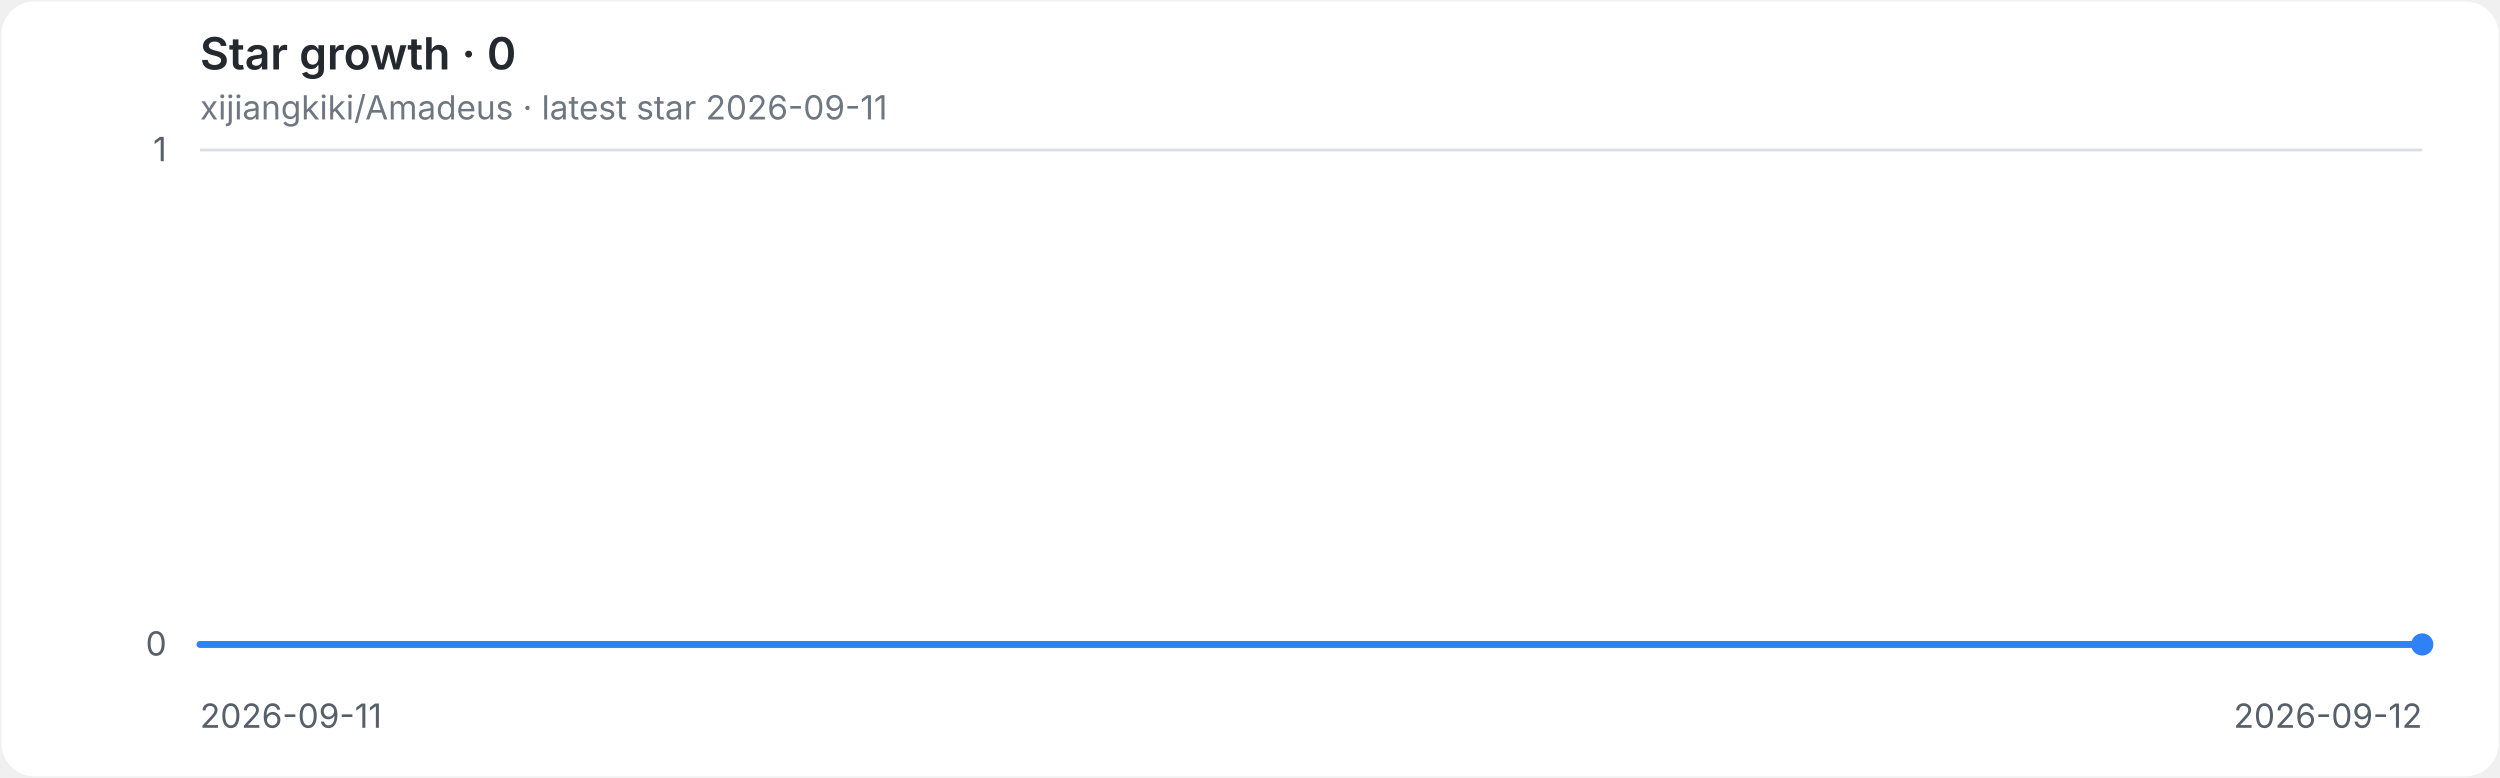
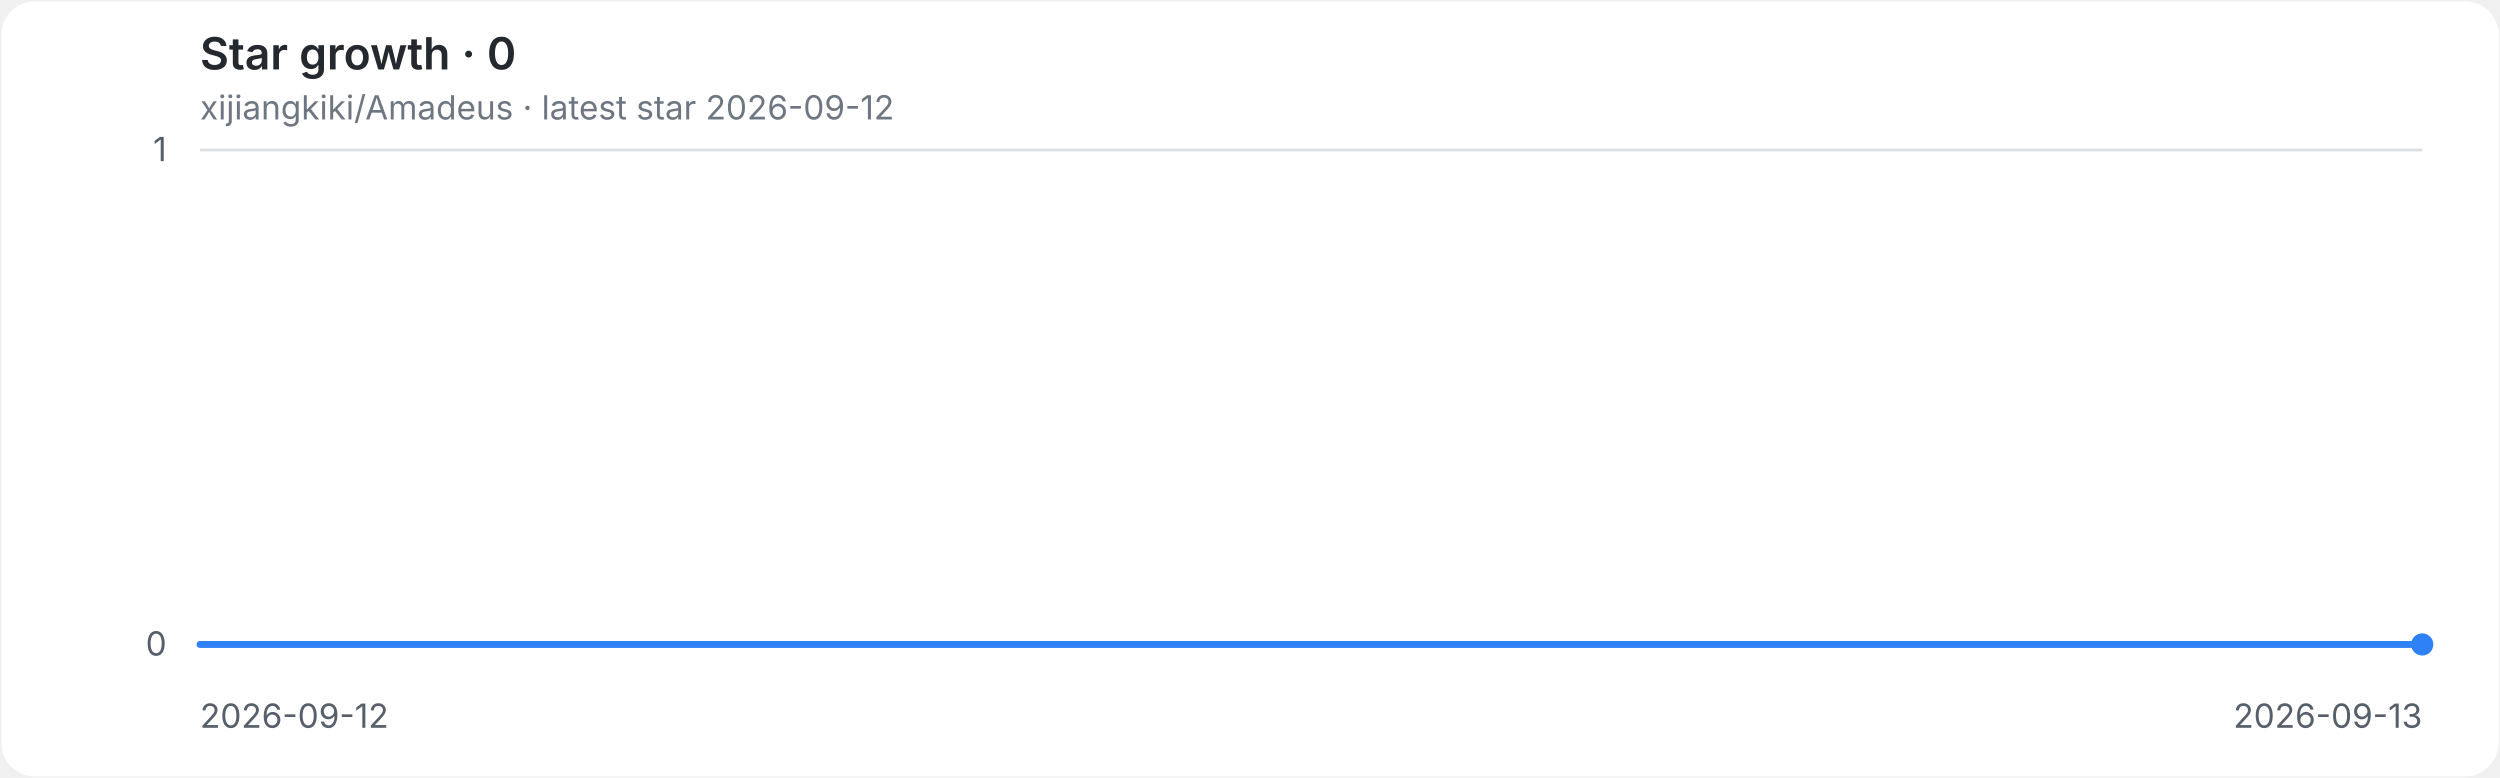
<svg xmlns="http://www.w3.org/2000/svg" role="img" aria-labelledby="title desc" viewBox="0 0 900 280">
  <style>
.background{fill:#ffffff}.grid{stroke:#d8dee4;stroke-width:1}.axis{fill:#57606a;font:12px -apple-system,BlinkMacSystemFont,'Segoe UI',sans-serif}.heading{fill:#24292f;font:600 16px -apple-system,BlinkMacSystemFont,'Segoe UI',sans-serif}.meta{fill:#6e7781;font:12px -apple-system,BlinkMacSystemFont,'Segoe UI',sans-serif}.line{fill:none;stroke:#2f81f7;stroke-width:2.5;stroke-linecap:round;stroke-linejoin:round}.endpoint{fill:#2f81f7}
@media(prefers-color-scheme:dark){.background{fill:#0d1117}.grid{stroke:#30363d}.axis{fill:#8b949e}.heading{fill:#e6edf3}.meta{fill:#8b949e}.line{stroke:#58a6ff}.endpoint{fill:#58a6ff}}
</style>
  <rect class="background" x="0.5" y="0.5" width="899" height="279" rx="12" />
  <text class="heading" x="72" y="25">Star growth · 0</text>
-   <text class="meta" x="72" y="43">xijiangkiki/Amadeus · latest star 2026-09-11</text>
+   <text class="meta" x="72" y="43">xijiangkiki/Amadeus · latest star 2026-09-12</text>
  <line class="grid" x1="72" y1="232.0" x2="872" y2="232.0" />
  <text class="axis" x="60" y="236.0" text-anchor="end">0</text>
  <line class="grid" x1="72" y1="54.0" x2="872" y2="54.0" />
  <text class="axis" x="60" y="58.0" text-anchor="end">1</text>
-   <text class="axis" x="72.0" y="262" text-anchor="start">2026-09-11</text>
-   <text class="axis" x="872.0" y="262" text-anchor="end">2026-09-12</text>
+   <text class="axis" x="72.0" y="262" text-anchor="start">2026-09-12</text>
+   <text class="axis" x="872.0" y="262" text-anchor="end">2026-09-13</text>
  <path class="line" d="M 72.0 232.0 H 872.0" />
  <circle class="endpoint" cx="872.0" cy="232.0" r="4" />
</svg>
